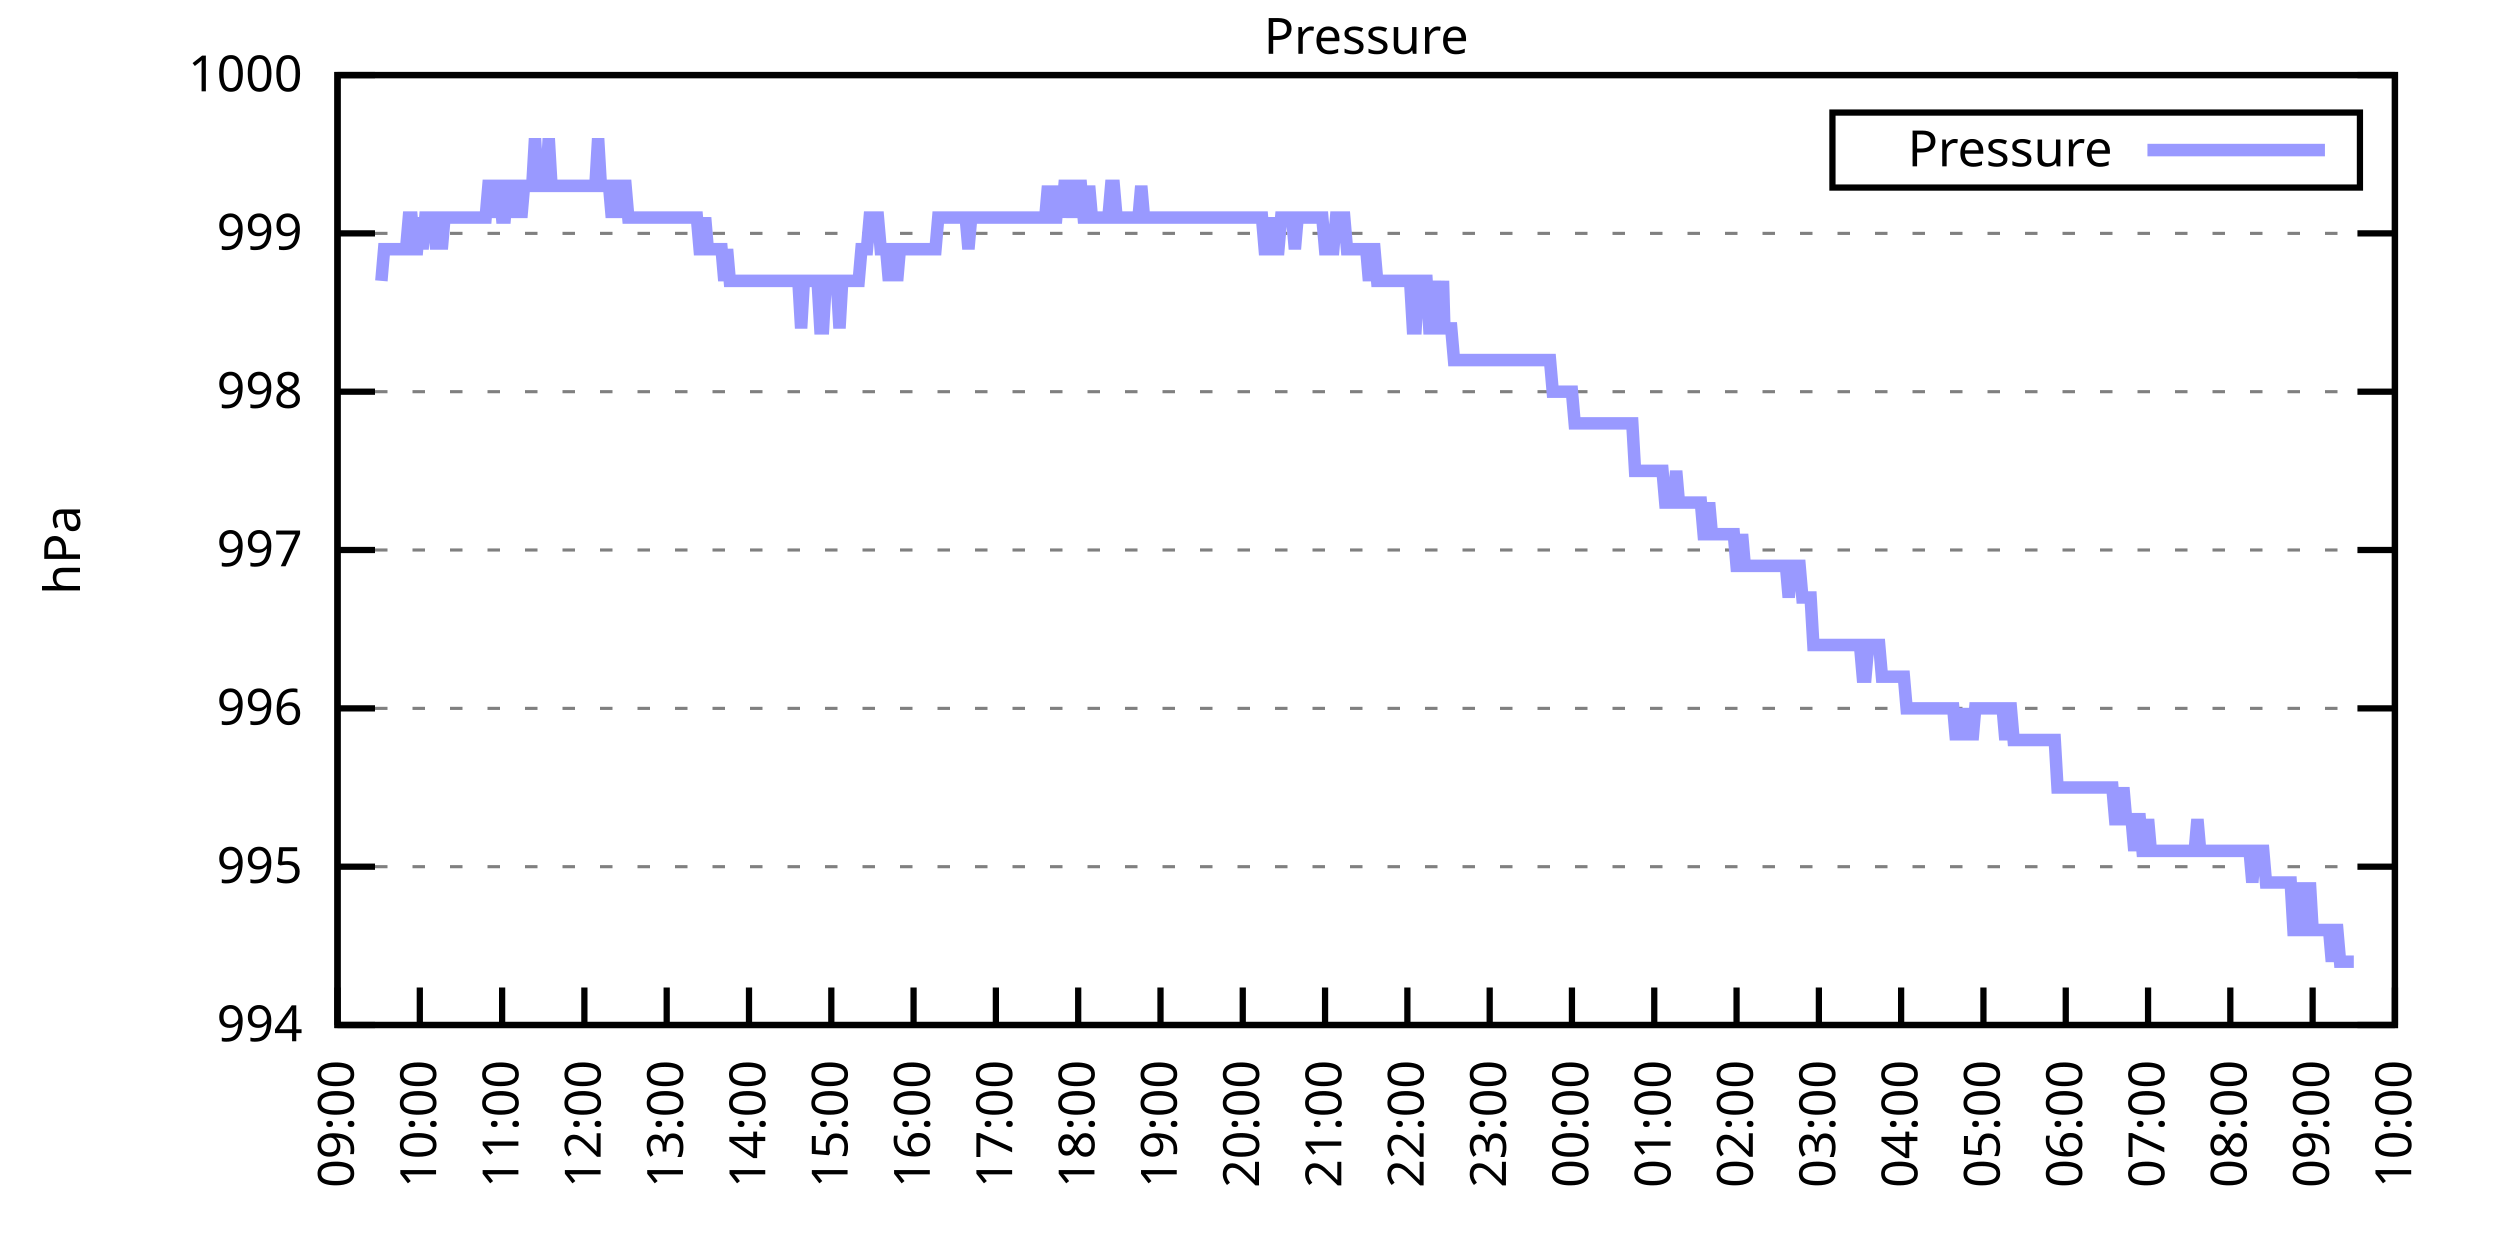
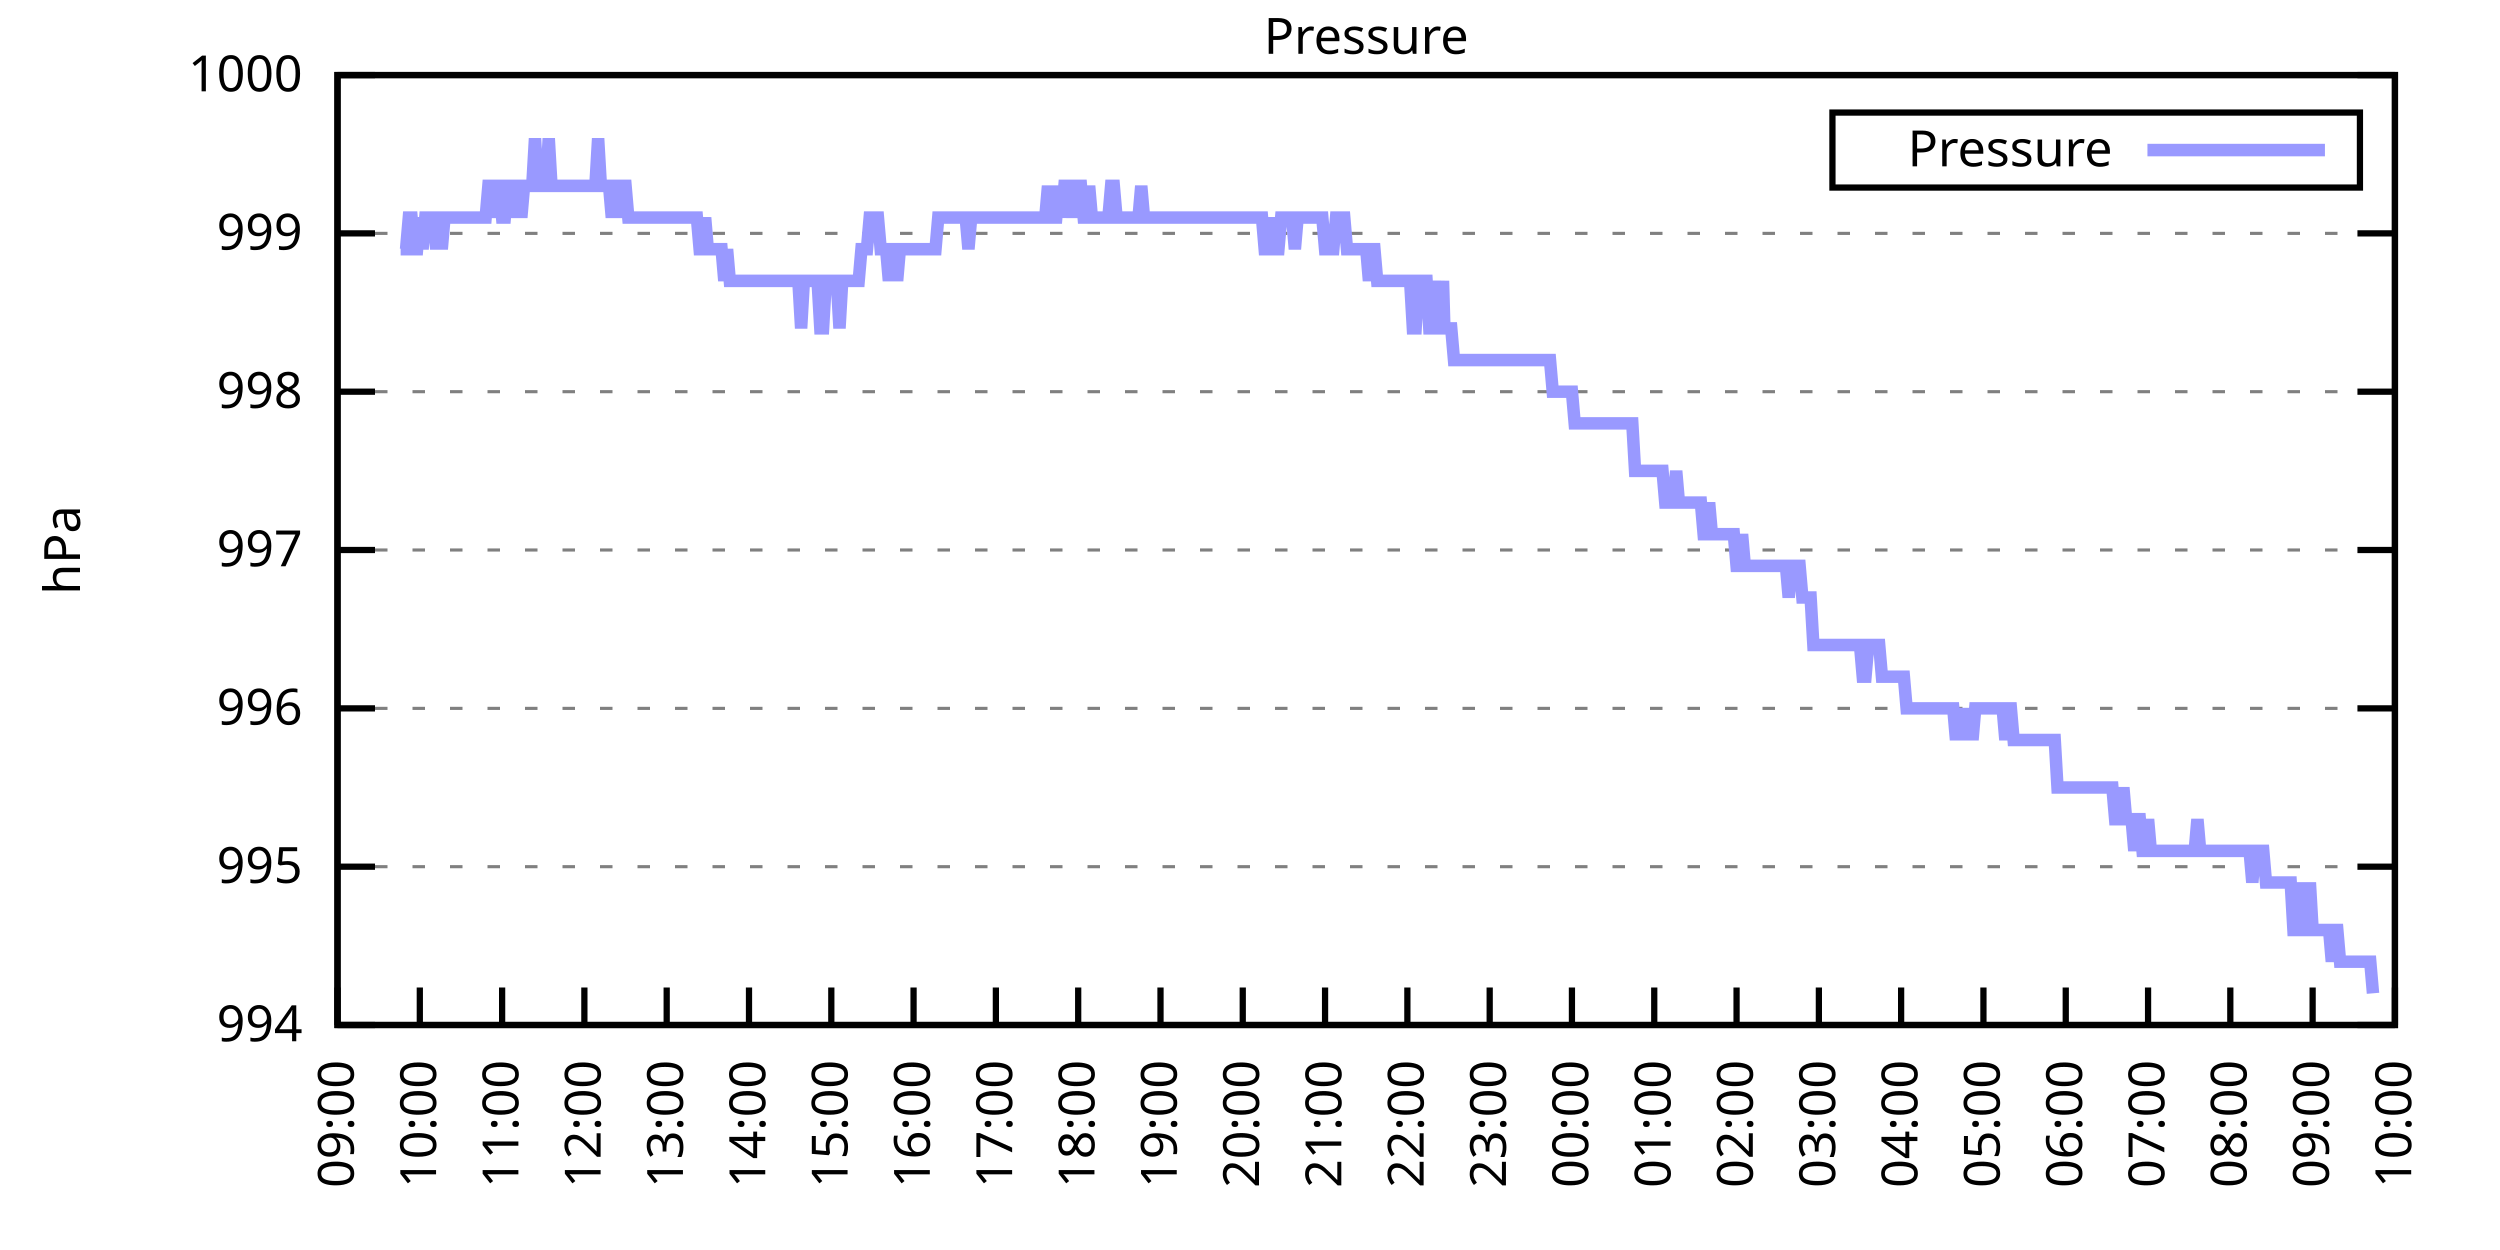
<svg xmlns="http://www.w3.org/2000/svg" xmlns:xlink="http://www.w3.org/1999/xlink" width="400" height="200" viewBox="0 0 400 200">
  <g id="gnuplot_canvas">
    <rect x="0" y="0" width="400" height="200" fill="none" />
    <defs>
      <circle id="gpDot" r="0.5" stroke-width="0.5" stroke="currentColor" />
      <path id="gpPt0" stroke-width="0.333" stroke="currentColor" d="M-1,0 h2 M0,-1 v2" />
      <path id="gpPt1" stroke-width="0.333" stroke="currentColor" d="M-1,-1 L1,1 M1,-1 L-1,1" />
      <path id="gpPt2" stroke-width="0.333" stroke="currentColor" d="M-1,0 L1,0 M0,-1 L0,1 M-1,-1 L1,1 M-1,1 L1,-1" />
      <rect id="gpPt3" stroke-width="0.333" stroke="currentColor" x="-1" y="-1" width="2" height="2" />
      <rect id="gpPt4" stroke-width="0.333" stroke="currentColor" fill="currentColor" x="-1" y="-1" width="2" height="2" />
      <circle id="gpPt5" stroke-width="0.333" stroke="currentColor" cx="0" cy="0" r="1" />
      <use xlink:href="#gpPt5" id="gpPt6" fill="currentColor" stroke="none" />
      <path id="gpPt7" stroke-width="0.333" stroke="currentColor" d="M0,-1.33 L-1.33,0.67 L1.33,0.67 z" />
      <use xlink:href="#gpPt7" id="gpPt8" fill="currentColor" stroke="none" />
      <use xlink:href="#gpPt7" id="gpPt9" stroke="currentColor" transform="rotate(180)" />
      <use xlink:href="#gpPt9" id="gpPt10" fill="currentColor" stroke="none" />
      <use xlink:href="#gpPt3" id="gpPt11" stroke="currentColor" transform="rotate(45)" />
      <use xlink:href="#gpPt11" id="gpPt12" fill="currentColor" stroke="none" />
      <path id="gpPt13" stroke-width="0.333" stroke="currentColor" d="M0,1.330 L1.265,0.411 L0.782,-1.067 L-0.782,-1.076 L-1.265,0.411 z" />
      <use xlink:href="#gpPt13" id="gpPt14" fill="currentColor" stroke="none" />
      <filter id="textbox" filterUnits="objectBoundingBox" x="0" y="0" height="1" width="1">
        <feFlood flood-color="white" flood-opacity="1" result="bgnd" />
        <feComposite in="SourceGraphic" in2="bgnd" operator="atop" />
      </filter>
      <filter id="greybox" filterUnits="objectBoundingBox" x="0" y="0" height="1" width="1">
        <feFlood flood-color="lightgrey" flood-opacity="1" result="grey" />
        <feComposite in="SourceGraphic" in2="grey" operator="atop" />
      </filter>
    </defs>
    <g fill="none" color="white" stroke="currentColor" stroke-width="1.00" stroke-linecap="butt" stroke-linejoin="miter">
</g>
    <g fill="none" color="black" stroke="currentColor" stroke-width="1.00" stroke-linecap="butt" stroke-linejoin="miter">
      <g stroke="none" shape-rendering="crispEdges">
        <polygon fill="rgb(255, 255, 255)" points="54.00,164.00 383.18,164.00 383.18,12.02 54.00,12.02 " />
      </g>
    </g>
    <g fill="none" color="black" stroke="currentColor" stroke-width="1.00" stroke-linecap="butt" stroke-linejoin="miter">
</g>
    <g fill="none" color="black" stroke="black" stroke-width="0.50" stroke-linecap="butt" stroke-linejoin="miter">
</g>
    <g fill="none" color="gray" stroke="currentColor" stroke-width="0.50" stroke-linecap="butt" stroke-linejoin="miter">
      <path stroke="gray" stroke-dasharray="2,4" class="gridline" d="M54.00,164.00 L383.19,164.00  " />
    </g>
    <g fill="none" color="gray" stroke="gray" stroke-width="1.00" stroke-linecap="butt" stroke-linejoin="miter">
</g>
    <g fill="none" color="black" stroke="currentColor" stroke-width="1.00" stroke-linecap="butt" stroke-linejoin="miter">
      <path stroke="black" d="M54.00,164.00 L60.00,164.00 M383.19,164.00 L377.19,164.00  " />
      <g transform="translate(48.40,166.60)" stroke="none" fill="black" font-family="Sans" font-size="8.00" text-anchor="end">
        <text>
          <tspan font-family="Sans"> 994</tspan>
        </text>
      </g>
    </g>
    <g fill="none" color="black" stroke="currentColor" stroke-width="1.00" stroke-linecap="butt" stroke-linejoin="miter">
</g>
    <g fill="none" color="black" stroke="black" stroke-width="0.50" stroke-linecap="butt" stroke-linejoin="miter">
</g>
    <g fill="none" color="gray" stroke="currentColor" stroke-width="0.50" stroke-linecap="butt" stroke-linejoin="miter">
      <path stroke="gray" stroke-dasharray="2,4" class="gridline" d="M54.00,138.67 L383.19,138.67  " />
    </g>
    <g fill="none" color="gray" stroke="gray" stroke-width="1.00" stroke-linecap="butt" stroke-linejoin="miter">
</g>
    <g fill="none" color="black" stroke="currentColor" stroke-width="1.00" stroke-linecap="butt" stroke-linejoin="miter">
      <path stroke="black" d="M54.00,138.67 L60.00,138.67 M383.19,138.67 L377.19,138.67  " />
      <g transform="translate(48.40,141.27)" stroke="none" fill="black" font-family="Sans" font-size="8.00" text-anchor="end">
        <text>
          <tspan font-family="Sans"> 995</tspan>
        </text>
      </g>
    </g>
    <g fill="none" color="black" stroke="currentColor" stroke-width="1.00" stroke-linecap="butt" stroke-linejoin="miter">
</g>
    <g fill="none" color="black" stroke="black" stroke-width="0.50" stroke-linecap="butt" stroke-linejoin="miter">
</g>
    <g fill="none" color="gray" stroke="currentColor" stroke-width="0.50" stroke-linecap="butt" stroke-linejoin="miter">
      <path stroke="gray" stroke-dasharray="2,4" class="gridline" d="M54.00,113.34 L383.19,113.34  " />
    </g>
    <g fill="none" color="gray" stroke="gray" stroke-width="1.00" stroke-linecap="butt" stroke-linejoin="miter">
</g>
    <g fill="none" color="black" stroke="currentColor" stroke-width="1.00" stroke-linecap="butt" stroke-linejoin="miter">
      <path stroke="black" d="M54.00,113.34 L60.00,113.34 M383.19,113.34 L377.19,113.34  " />
      <g transform="translate(48.40,115.94)" stroke="none" fill="black" font-family="Sans" font-size="8.00" text-anchor="end">
        <text>
          <tspan font-family="Sans"> 996</tspan>
        </text>
      </g>
    </g>
    <g fill="none" color="black" stroke="currentColor" stroke-width="1.00" stroke-linecap="butt" stroke-linejoin="miter">
</g>
    <g fill="none" color="black" stroke="black" stroke-width="0.50" stroke-linecap="butt" stroke-linejoin="miter">
</g>
    <g fill="none" color="gray" stroke="currentColor" stroke-width="0.50" stroke-linecap="butt" stroke-linejoin="miter">
      <path stroke="gray" stroke-dasharray="2,4" class="gridline" d="M54.00,88.00 L383.19,88.00  " />
    </g>
    <g fill="none" color="gray" stroke="gray" stroke-width="1.00" stroke-linecap="butt" stroke-linejoin="miter">
</g>
    <g fill="none" color="black" stroke="currentColor" stroke-width="1.00" stroke-linecap="butt" stroke-linejoin="miter">
      <path stroke="black" d="M54.00,88.00 L60.00,88.00 M383.19,88.00 L377.19,88.00  " />
      <g transform="translate(48.40,90.60)" stroke="none" fill="black" font-family="Sans" font-size="8.00" text-anchor="end">
        <text>
          <tspan font-family="Sans"> 997</tspan>
        </text>
      </g>
    </g>
    <g fill="none" color="black" stroke="currentColor" stroke-width="1.00" stroke-linecap="butt" stroke-linejoin="miter">
</g>
    <g fill="none" color="black" stroke="black" stroke-width="0.50" stroke-linecap="butt" stroke-linejoin="miter">
</g>
    <g fill="none" color="gray" stroke="currentColor" stroke-width="0.50" stroke-linecap="butt" stroke-linejoin="miter">
      <path stroke="gray" stroke-dasharray="2,4" class="gridline" d="M54.00,62.67 L383.19,62.67  " />
    </g>
    <g fill="none" color="gray" stroke="gray" stroke-width="1.00" stroke-linecap="butt" stroke-linejoin="miter">
</g>
    <g fill="none" color="black" stroke="currentColor" stroke-width="1.00" stroke-linecap="butt" stroke-linejoin="miter">
      <path stroke="black" d="M54.00,62.67 L60.00,62.67 M383.19,62.67 L377.19,62.67  " />
      <g transform="translate(48.40,65.27)" stroke="none" fill="black" font-family="Sans" font-size="8.00" text-anchor="end">
        <text>
          <tspan font-family="Sans"> 998</tspan>
        </text>
      </g>
    </g>
    <g fill="none" color="black" stroke="currentColor" stroke-width="1.00" stroke-linecap="butt" stroke-linejoin="miter">
</g>
    <g fill="none" color="black" stroke="black" stroke-width="0.50" stroke-linecap="butt" stroke-linejoin="miter">
</g>
    <g fill="none" color="gray" stroke="currentColor" stroke-width="0.50" stroke-linecap="butt" stroke-linejoin="miter">
      <path stroke="gray" stroke-dasharray="2,4" class="gridline" d="M54.00,37.34 L383.19,37.34  " />
    </g>
    <g fill="none" color="gray" stroke="gray" stroke-width="1.00" stroke-linecap="butt" stroke-linejoin="miter">
</g>
    <g fill="none" color="black" stroke="currentColor" stroke-width="1.00" stroke-linecap="butt" stroke-linejoin="miter">
      <path stroke="black" d="M54.00,37.34 L60.00,37.34 M383.19,37.34 L377.19,37.34  " />
      <g transform="translate(48.40,39.94)" stroke="none" fill="black" font-family="Sans" font-size="8.00" text-anchor="end">
        <text>
          <tspan font-family="Sans"> 999</tspan>
        </text>
      </g>
    </g>
    <g fill="none" color="black" stroke="currentColor" stroke-width="1.00" stroke-linecap="butt" stroke-linejoin="miter">
</g>
    <g fill="none" color="black" stroke="black" stroke-width="0.50" stroke-linecap="butt" stroke-linejoin="miter">
</g>
    <g fill="none" color="gray" stroke="currentColor" stroke-width="0.50" stroke-linecap="butt" stroke-linejoin="miter">
      <path stroke="gray" stroke-dasharray="2,4" class="gridline" d="M54.00,12.01 L383.19,12.01  " />
    </g>
    <g fill="none" color="gray" stroke="gray" stroke-width="1.00" stroke-linecap="butt" stroke-linejoin="miter">
</g>
    <g fill="none" color="black" stroke="currentColor" stroke-width="1.00" stroke-linecap="butt" stroke-linejoin="miter">
      <path stroke="black" d="M54.00,12.01 L60.00,12.01 M383.19,12.01 L377.19,12.01  " />
      <g transform="translate(48.40,14.61)" stroke="none" fill="black" font-family="Sans" font-size="8.00" text-anchor="end">
        <text>
          <tspan font-family="Sans"> 1000</tspan>
        </text>
      </g>
    </g>
    <g fill="none" color="black" stroke="currentColor" stroke-width="1.00" stroke-linecap="butt" stroke-linejoin="miter">
      <path stroke="black" d="M54.00,164.00 L54.00,158.00  " />
      <g transform="translate(56.60,169.60) rotate(270.00)" stroke="none" fill="black" font-family="Sans" font-size="8.00" text-anchor="end">
        <text>
          <tspan font-family="Sans">09:00</tspan>
        </text>
      </g>
    </g>
    <g fill="none" color="black" stroke="currentColor" stroke-width="1.00" stroke-linecap="butt" stroke-linejoin="miter">
      <path stroke="black" d="M67.17,164.00 L67.17,158.00  " />
      <g transform="translate(69.77,169.60) rotate(270.00)" stroke="none" fill="black" font-family="Sans" font-size="8.00" text-anchor="end">
        <text>
          <tspan font-family="Sans">10:00</tspan>
        </text>
      </g>
    </g>
    <g fill="none" color="black" stroke="currentColor" stroke-width="1.00" stroke-linecap="butt" stroke-linejoin="miter">
      <path stroke="black" d="M80.34,164.00 L80.34,158.00  " />
      <g transform="translate(82.94,169.60) rotate(270.00)" stroke="none" fill="black" font-family="Sans" font-size="8.00" text-anchor="end">
        <text>
          <tspan font-family="Sans">11:00</tspan>
        </text>
      </g>
    </g>
    <g fill="none" color="black" stroke="currentColor" stroke-width="1.00" stroke-linecap="butt" stroke-linejoin="miter">
      <path stroke="black" d="M93.50,164.00 L93.50,158.00  " />
      <g transform="translate(96.10,169.60) rotate(270.00)" stroke="none" fill="black" font-family="Sans" font-size="8.00" text-anchor="end">
        <text>
          <tspan font-family="Sans">12:00</tspan>
        </text>
      </g>
    </g>
    <g fill="none" color="black" stroke="currentColor" stroke-width="1.00" stroke-linecap="butt" stroke-linejoin="miter">
      <path stroke="black" d="M106.67,164.00 L106.67,158.00  " />
      <g transform="translate(109.27,169.60) rotate(270.00)" stroke="none" fill="black" font-family="Sans" font-size="8.00" text-anchor="end">
        <text>
          <tspan font-family="Sans">13:00</tspan>
        </text>
      </g>
    </g>
    <g fill="none" color="black" stroke="currentColor" stroke-width="1.00" stroke-linecap="butt" stroke-linejoin="miter">
      <path stroke="black" d="M119.84,164.00 L119.84,158.00  " />
      <g transform="translate(122.44,169.60) rotate(270.00)" stroke="none" fill="black" font-family="Sans" font-size="8.00" text-anchor="end">
        <text>
          <tspan font-family="Sans">14:00</tspan>
        </text>
      </g>
    </g>
    <g fill="none" color="black" stroke="currentColor" stroke-width="1.00" stroke-linecap="butt" stroke-linejoin="miter">
      <path stroke="black" d="M133.01,164.00 L133.01,158.00  " />
      <g transform="translate(135.61,169.60) rotate(270.00)" stroke="none" fill="black" font-family="Sans" font-size="8.00" text-anchor="end">
        <text>
          <tspan font-family="Sans">15:00</tspan>
        </text>
      </g>
    </g>
    <g fill="none" color="black" stroke="currentColor" stroke-width="1.00" stroke-linecap="butt" stroke-linejoin="miter">
      <path stroke="black" d="M146.17,164.00 L146.17,158.00  " />
      <g transform="translate(148.77,169.60) rotate(270.00)" stroke="none" fill="black" font-family="Sans" font-size="8.00" text-anchor="end">
        <text>
          <tspan font-family="Sans">16:00</tspan>
        </text>
      </g>
    </g>
    <g fill="none" color="black" stroke="currentColor" stroke-width="1.00" stroke-linecap="butt" stroke-linejoin="miter">
      <path stroke="black" d="M159.34,164.00 L159.34,158.00  " />
      <g transform="translate(161.94,169.60) rotate(270.00)" stroke="none" fill="black" font-family="Sans" font-size="8.00" text-anchor="end">
        <text>
          <tspan font-family="Sans">17:00</tspan>
        </text>
      </g>
    </g>
    <g fill="none" color="black" stroke="currentColor" stroke-width="1.00" stroke-linecap="butt" stroke-linejoin="miter">
      <path stroke="black" d="M172.51,164.00 L172.51,158.00  " />
      <g transform="translate(175.11,169.60) rotate(270.00)" stroke="none" fill="black" font-family="Sans" font-size="8.00" text-anchor="end">
        <text>
          <tspan font-family="Sans">18:00</tspan>
        </text>
      </g>
    </g>
    <g fill="none" color="black" stroke="currentColor" stroke-width="1.00" stroke-linecap="butt" stroke-linejoin="miter">
      <path stroke="black" d="M185.68,164.00 L185.68,158.00  " />
      <g transform="translate(188.28,169.60) rotate(270.00)" stroke="none" fill="black" font-family="Sans" font-size="8.00" text-anchor="end">
        <text>
          <tspan font-family="Sans">19:00</tspan>
        </text>
      </g>
    </g>
    <g fill="none" color="black" stroke="currentColor" stroke-width="1.00" stroke-linecap="butt" stroke-linejoin="miter">
      <path stroke="black" d="M198.84,164.00 L198.84,158.00  " />
      <g transform="translate(201.44,169.60) rotate(270.00)" stroke="none" fill="black" font-family="Sans" font-size="8.00" text-anchor="end">
        <text>
          <tspan font-family="Sans">20:00</tspan>
        </text>
      </g>
    </g>
    <g fill="none" color="black" stroke="currentColor" stroke-width="1.00" stroke-linecap="butt" stroke-linejoin="miter">
      <path stroke="black" d="M212.01,164.00 L212.01,158.00  " />
      <g transform="translate(214.61,169.60) rotate(270.00)" stroke="none" fill="black" font-family="Sans" font-size="8.00" text-anchor="end">
        <text>
          <tspan font-family="Sans">21:00</tspan>
        </text>
      </g>
    </g>
    <g fill="none" color="black" stroke="currentColor" stroke-width="1.00" stroke-linecap="butt" stroke-linejoin="miter">
      <path stroke="black" d="M225.18,164.00 L225.18,158.00  " />
      <g transform="translate(227.78,169.60) rotate(270.00)" stroke="none" fill="black" font-family="Sans" font-size="8.00" text-anchor="end">
        <text>
          <tspan font-family="Sans">22:00</tspan>
        </text>
      </g>
    </g>
    <g fill="none" color="black" stroke="currentColor" stroke-width="1.00" stroke-linecap="butt" stroke-linejoin="miter">
      <path stroke="black" d="M238.35,164.00 L238.35,158.00  " />
      <g transform="translate(240.95,169.60) rotate(270.00)" stroke="none" fill="black" font-family="Sans" font-size="8.00" text-anchor="end">
        <text>
          <tspan font-family="Sans">23:00</tspan>
        </text>
      </g>
    </g>
    <g fill="none" color="black" stroke="currentColor" stroke-width="1.00" stroke-linecap="butt" stroke-linejoin="miter">
      <path stroke="black" d="M251.51,164.00 L251.51,158.00  " />
      <g transform="translate(254.11,169.60) rotate(270.00)" stroke="none" fill="black" font-family="Sans" font-size="8.00" text-anchor="end">
        <text>
          <tspan font-family="Sans">00:00</tspan>
        </text>
      </g>
    </g>
    <g fill="none" color="black" stroke="currentColor" stroke-width="1.00" stroke-linecap="butt" stroke-linejoin="miter">
      <path stroke="black" d="M264.68,164.00 L264.68,158.00  " />
      <g transform="translate(267.28,169.60) rotate(270.00)" stroke="none" fill="black" font-family="Sans" font-size="8.00" text-anchor="end">
        <text>
          <tspan font-family="Sans">01:00</tspan>
        </text>
      </g>
    </g>
    <g fill="none" color="black" stroke="currentColor" stroke-width="1.00" stroke-linecap="butt" stroke-linejoin="miter">
      <path stroke="black" d="M277.85,164.00 L277.85,158.00  " />
      <g transform="translate(280.45,169.60) rotate(270.00)" stroke="none" fill="black" font-family="Sans" font-size="8.00" text-anchor="end">
        <text>
          <tspan font-family="Sans">02:00</tspan>
        </text>
      </g>
    </g>
    <g fill="none" color="black" stroke="currentColor" stroke-width="1.00" stroke-linecap="butt" stroke-linejoin="miter">
      <path stroke="black" d="M291.02,164.00 L291.02,158.00  " />
      <g transform="translate(293.62,169.60) rotate(270.00)" stroke="none" fill="black" font-family="Sans" font-size="8.00" text-anchor="end">
        <text>
          <tspan font-family="Sans">03:00</tspan>
        </text>
      </g>
    </g>
    <g fill="none" color="black" stroke="currentColor" stroke-width="1.00" stroke-linecap="butt" stroke-linejoin="miter">
      <path stroke="black" d="M304.18,164.00 L304.18,158.00  " />
      <g transform="translate(306.78,169.60) rotate(270.00)" stroke="none" fill="black" font-family="Sans" font-size="8.00" text-anchor="end">
        <text>
          <tspan font-family="Sans">04:00</tspan>
        </text>
      </g>
    </g>
    <g fill="none" color="black" stroke="currentColor" stroke-width="1.00" stroke-linecap="butt" stroke-linejoin="miter">
      <path stroke="black" d="M317.35,164.00 L317.35,158.00  " />
      <g transform="translate(319.95,169.60) rotate(270.00)" stroke="none" fill="black" font-family="Sans" font-size="8.00" text-anchor="end">
        <text>
          <tspan font-family="Sans">05:00</tspan>
        </text>
      </g>
    </g>
    <g fill="none" color="black" stroke="currentColor" stroke-width="1.00" stroke-linecap="butt" stroke-linejoin="miter">
      <path stroke="black" d="M330.52,164.00 L330.52,158.00  " />
      <g transform="translate(333.12,169.60) rotate(270.00)" stroke="none" fill="black" font-family="Sans" font-size="8.00" text-anchor="end">
        <text>
          <tspan font-family="Sans">06:00</tspan>
        </text>
      </g>
    </g>
    <g fill="none" color="black" stroke="currentColor" stroke-width="1.00" stroke-linecap="butt" stroke-linejoin="miter">
      <path stroke="black" d="M343.69,164.00 L343.69,158.00  " />
      <g transform="translate(346.29,169.60) rotate(270.00)" stroke="none" fill="black" font-family="Sans" font-size="8.00" text-anchor="end">
        <text>
          <tspan font-family="Sans">07:00</tspan>
        </text>
      </g>
    </g>
    <g fill="none" color="black" stroke="currentColor" stroke-width="1.00" stroke-linecap="butt" stroke-linejoin="miter">
      <path stroke="black" d="M356.85,164.00 L356.85,158.00  " />
      <g transform="translate(359.45,169.60) rotate(270.00)" stroke="none" fill="black" font-family="Sans" font-size="8.00" text-anchor="end">
        <text>
          <tspan font-family="Sans">08:00</tspan>
        </text>
      </g>
    </g>
    <g fill="none" color="black" stroke="currentColor" stroke-width="1.00" stroke-linecap="butt" stroke-linejoin="miter">
      <path stroke="black" d="M370.02,164.00 L370.02,158.00  " />
      <g transform="translate(372.62,169.60) rotate(270.00)" stroke="none" fill="black" font-family="Sans" font-size="8.00" text-anchor="end">
        <text>
          <tspan font-family="Sans">09:00</tspan>
        </text>
      </g>
    </g>
    <g fill="none" color="black" stroke="currentColor" stroke-width="1.00" stroke-linecap="butt" stroke-linejoin="miter">
      <path stroke="black" d="M383.19,164.00 L383.19,158.00  " />
      <g transform="translate(385.79,169.60) rotate(270.00)" stroke="none" fill="black" font-family="Sans" font-size="8.00" text-anchor="end">
        <text>
          <tspan font-family="Sans">10:00</tspan>
        </text>
      </g>
    </g>
    <g fill="none" color="black" stroke="currentColor" stroke-width="1.00" stroke-linecap="butt" stroke-linejoin="miter">
</g>
    <g fill="none" color="black" stroke="currentColor" stroke-width="1.00" stroke-linecap="butt" stroke-linejoin="miter">
      <path stroke="black" d="M54.00,12.01 L54.00,164.00 L383.19,164.00 L383.19,12.01 L54.00,12.01 Z  " />
    </g>
    <g fill="none" color="black" stroke="currentColor" stroke-width="1.00" stroke-linecap="butt" stroke-linejoin="miter">
</g>
    <g fill="none" color="black" stroke="currentColor" stroke-width="1.00" stroke-linecap="butt" stroke-linejoin="miter">
      <path stroke="black" d="M293.19,30.01 L293.19,18.01 L377.59,18.01 L377.59,30.01 L293.19,30.01 Z  " />
    </g>
    <g id="Pressure_plot_1">
      <g fill="none" color="white" stroke="black" stroke-width="2.00" stroke-linecap="butt" stroke-linejoin="miter">
</g>
      <g fill="none" color="black" stroke="currentColor" stroke-width="2.00" stroke-linecap="butt" stroke-linejoin="miter">
        <g transform="translate(337.99,26.61)" stroke="none" fill="black" font-family="Sans" font-size="8.00" text-anchor="end">
          <text>
            <tspan font-family="Sans">Pressure</tspan>
          </text>
        </g>
      </g>
      <g fill="none" color="black" stroke="currentColor" stroke-width="2.00" stroke-linecap="butt" stroke-linejoin="miter">
-         <path stroke="rgb(153, 153, 255)" d="M343.59,24.01 L371.99,24.01 M61.02,44.94 L61.46,39.87 L61.90,39.87 L62.34,39.87 L62.78,39.87 L63.22,39.87   L63.66,39.87 L64.10,39.87 L64.53,39.87 L64.97,39.87 L65.41,34.81 L65.85,34.81 L66.29,39.87 L66.73,39.87   L67.17,34.81 L67.61,39.87 L68.05,34.81 L68.48,34.81 L68.92,34.81 L69.36,34.81 L69.80,39.87 L70.24,34.81   L70.68,39.87 L71.12,34.81 L71.56,34.81 L72.00,34.81 L72.43,34.81 L72.87,34.81 L73.31,34.81 L73.75,34.81   L74.19,34.81 L74.63,34.81 L75.07,34.81 L75.51,34.81 L75.95,34.81 L76.38,34.81 L76.82,34.81 L77.26,34.81   L77.70,34.81 L78.14,29.74 L78.58,29.74 L79.02,34.81 L79.46,29.74 L79.90,29.74 L80.34,34.81 L80.77,34.81   L81.21,29.74 L81.65,29.74 L82.09,29.74 L82.53,34.81 L82.97,29.74 L83.41,34.81 L83.85,29.74 L84.29,29.74   L84.72,29.74 L85.16,29.74 L85.60,22.14 L86.04,29.74 L86.48,29.74 L86.92,29.74 L87.36,29.74 L87.80,22.14   L88.24,29.74 L88.67,29.74 L89.11,29.74 L89.55,29.74 L89.99,29.74 L90.43,29.74 L90.87,29.74 L91.31,29.74   L91.75,29.74 L92.19,29.74 L92.62,29.74 L93.06,29.74 L93.50,29.74 L93.94,29.74 L94.38,29.74 L94.82,29.74   L95.26,29.74 L95.70,22.14 L96.14,29.74 L96.58,29.74 L97.01,29.74 L97.45,29.74 L97.89,34.81 L98.33,29.74   L98.77,29.74 L99.21,34.81 L99.65,29.74 L100.09,29.74 L100.53,34.81 L100.96,34.81 L101.40,34.81 L101.84,34.81   L102.28,34.81 L102.72,34.81 L103.16,34.81 L103.60,34.81 L104.04,34.81 L104.48,34.81 L104.91,34.81 L105.35,34.81   L105.79,34.81 L106.23,34.81 L106.67,34.81 L107.11,34.81 L107.55,34.81 L107.99,34.81 L108.43,34.81 L108.87,34.81   L109.30,34.81 L109.74,34.81 L110.18,34.81 L110.62,34.81 L111.06,34.81 L111.50,34.81 L111.94,39.87 L112.38,39.87   L112.82,34.81 L113.25,39.87 L113.69,39.87 L114.13,39.87 L114.57,39.87 L115.01,39.87 L115.45,39.87 L115.89,44.94   L116.33,39.87 L116.77,44.94 L117.20,44.94 L117.64,44.94 L118.08,44.94 L118.52,44.94 L118.96,44.94 L119.40,44.94   L119.84,44.94 L120.28,44.94 L120.72,44.94 L121.15,44.94 L121.59,44.94 L122.03,44.94 L122.47,44.94 L122.91,44.94   L123.35,44.94 L123.79,44.94 L124.23,44.94 L124.67,44.94 L125.11,44.94 L125.54,44.94 L125.98,44.94 L126.42,44.94   L126.86,44.94 L127.30,44.94 L127.74,44.94 L128.18,52.54 L128.62,44.94 L129.06,44.94 L129.49,44.94 L129.93,44.94   L130.37,44.94 L130.81,44.94 L131.25,52.54 L131.69,52.54 L132.13,44.94 L132.57,44.94 L133.01,44.94 L133.44,44.94   L133.88,44.94 L134.32,52.54 L134.76,44.94 L135.20,44.94 L135.64,44.94 L136.08,44.94 L136.52,44.94 L136.96,44.94   L137.39,44.94 L137.83,39.87 L138.27,39.87 L138.71,39.87 L139.15,34.81 L139.59,34.81 L140.03,34.81 L140.47,34.81   L140.91,39.87 L141.35,39.87 L141.78,39.87 L142.22,44.94 L142.66,39.87 L143.10,39.87 L143.54,44.94 L143.98,39.87   L144.42,39.87 L144.86,39.87 L145.30,39.87 L145.73,39.87 L146.17,39.87 L146.61,39.87 L147.05,39.87 L147.49,39.87   L147.93,39.87 L148.37,39.87 L148.81,39.87 L149.25,39.87 L149.68,39.87 L150.12,34.81 L150.56,34.81 L151.00,34.81   L151.44,34.81 L151.88,34.81 L152.32,34.81 L152.76,34.81 L153.20,34.81 L153.63,34.81 L154.07,34.81 L154.51,34.81   L154.95,39.87 L155.39,34.81 L155.83,34.81 L156.27,34.81 L156.71,34.81 L157.15,34.81 L157.59,34.81 L158.02,34.81   L158.46,34.81 L158.90,34.81 L159.34,34.81 L159.78,34.81 L160.22,34.81 L160.66,34.81 L161.10,34.81 L161.54,34.81   L161.97,34.81 L162.41,34.81 L162.85,34.81 L163.29,34.81 L163.73,34.81 L164.17,34.81 L164.61,34.81 L165.05,34.81   L165.49,34.81 L165.92,34.81 L166.36,34.81 L166.80,34.81 L167.24,34.81 L167.68,29.74 L168.12,34.81 L168.56,34.81   L169.00,34.81 L169.44,29.74 L169.87,34.81 L170.31,29.74 L170.75,29.74 L171.19,29.74 L171.63,34.81 L172.07,29.74   L172.51,29.74 L172.95,29.74 L173.39,34.81 L173.83,34.81 L174.26,29.74 L174.70,34.81 L175.14,34.81 L175.58,34.81   L176.02,34.81 L176.46,34.81 L176.90,34.81 L177.34,34.81 L177.78,29.74 L178.21,29.74 L178.65,34.81 L179.09,34.81   L179.53,34.81 L179.97,34.81 L180.41,34.81 L180.85,34.81 L181.29,34.81 L181.73,34.81 L182.16,34.81 L182.60,29.74   L183.04,34.81 L183.48,34.81 L183.92,34.81 L184.36,34.81 L184.80,34.81 L185.24,34.81 L185.68,34.81 L186.11,34.81   L186.55,34.81 L186.99,34.81 L187.43,34.81 L187.87,34.81 L188.31,34.81 L188.75,34.81 L189.19,34.81 L189.63,34.81   L190.07,34.81 L190.50,34.81 L190.94,34.81 L191.38,34.81 L191.82,34.81 L192.26,34.81 L192.70,34.81 L193.14,34.81   L193.58,34.81 L194.02,34.81 L194.45,34.81 L194.89,34.81 L195.33,34.81 L195.77,34.81 L196.21,34.81 L196.65,34.81   L197.09,34.81 L197.53,34.81 L197.97,34.81 L198.40,34.81 L198.84,34.81 L199.28,34.81 L199.72,34.81 L200.16,34.81   L200.60,34.81 L201.04,34.81 L201.48,34.81 L201.92,34.81 L202.35,39.87 L202.79,39.87 L203.23,34.81 L203.67,39.87   L204.11,39.87 L204.55,39.87 L204.99,34.81 L205.43,34.81 L205.87,34.81 L206.31,34.81 L206.74,34.81 L207.18,39.87   L207.62,34.81 L208.06,34.81 L208.50,34.81 L208.94,34.81 L209.38,34.81 L209.82,34.81 L210.26,34.81 L210.69,34.81   L211.13,34.81 L211.57,34.81 L212.01,39.87 L212.45,39.87 L212.89,39.87 L213.33,39.87 L213.77,34.81 L214.21,34.81   L214.64,34.81 L215.08,34.81 L215.52,39.87 L215.96,39.87 L216.40,39.87 L216.84,39.87 L217.28,39.87 L217.72,39.87   L218.16,39.87 L218.60,39.87 L219.03,44.94 L219.47,39.87 L219.91,39.87 L220.35,44.94 L220.79,44.94 L221.23,44.94   L221.67,44.94 L222.11,44.94 L222.55,44.94 L222.98,44.94 L223.42,44.94 L223.86,44.94 L224.30,44.94 L224.74,44.94   L225.18,44.94 L225.62,44.94 L226.06,52.54 L226.50,52.54 L226.93,44.94 L227.37,44.94 L227.81,44.94 L228.25,44.94   L228.69,52.54 L229.13,52.54 L229.57,44.94 L230.01,52.54 L230.45,52.54 L230.88,44.94 L231.10,52.54 L231.76,52.54   L232.20,52.54 L232.64,57.61 L233.08,57.61 L233.52,57.61 L233.96,57.61 L234.40,57.61 L234.84,57.61 L235.27,57.61   L235.71,57.61 L236.15,57.61 L236.59,57.61 L237.03,57.61 L237.47,57.61 L237.91,57.61 L238.35,57.61 L238.79,57.61   L239.22,57.61 L239.66,57.61 L240.10,57.61 L240.54,57.61 L240.98,57.61 L241.42,57.61 L241.86,57.61 L242.30,57.61   L242.74,57.61 L243.17,57.61 L243.61,57.61 L244.05,57.61 L244.49,57.61 L244.93,57.61 L245.37,57.61 L245.81,57.61   L246.25,57.61 L246.69,57.61 L247.12,57.61 L247.56,57.61 L248.00,57.61 L248.44,62.67 L248.88,62.67 L249.32,62.67   L249.76,62.67 L250.20,62.67 L250.64,62.67 L251.08,62.67 L251.51,62.67 L251.95,67.74 L252.39,67.74 L252.83,67.74   L253.27,67.74 L253.71,67.74 L254.15,67.74 L254.59,67.74 L255.03,67.74 L255.46,67.74 L255.90,67.74 L256.34,67.74   L256.78,67.74 L257.22,67.74 L257.66,67.74 L258.10,67.74 L258.54,67.74 L258.98,67.74 L259.41,67.74 L259.85,67.74   L260.29,67.74 L260.73,67.74 L261.17,67.74 L261.61,75.34 L262.05,75.34 L262.49,75.34 L262.93,75.34 L263.36,75.34   L263.80,75.34 L264.24,75.34 L264.68,75.34 L265.12,75.34 L265.56,75.34 L266.00,75.34 L266.44,80.41 L266.88,80.41   L267.32,80.41 L267.75,80.41 L268.19,75.34 L268.63,80.41 L269.07,80.41 L269.51,80.41 L269.95,80.41 L270.39,80.41   L270.83,80.41 L271.27,80.41 L271.70,80.41 L272.14,80.41 L272.58,85.47 L273.02,85.47 L273.46,80.41 L273.90,85.47   L274.34,85.47 L274.78,85.47 L275.22,85.47 L275.65,85.47 L276.09,85.47 L276.53,85.47 L276.97,85.47 L277.41,85.47   L277.85,90.54 L278.29,90.54 L278.73,85.47 L279.17,90.54 L279.60,90.54 L280.04,90.54 L280.48,90.54 L280.92,90.54   L281.36,90.54 L281.80,90.54 L282.24,90.54 L282.68,90.54 L283.12,90.54 L283.56,90.54 L283.99,90.54 L284.43,90.54   L284.87,90.54 L285.31,90.54 L285.75,90.54 L286.19,95.60 L286.63,90.54 L287.07,90.54 L287.51,90.54 L287.94,90.54   L288.38,95.60 L288.82,95.60 L289.26,95.60 L289.70,95.60 L290.14,103.20 L290.58,103.20 L291.02,103.20 L291.46,103.20   L291.89,103.20 L292.33,103.20 L292.77,103.20 L293.21,103.20 L293.65,103.20 L294.09,103.20 L294.53,103.20 L294.97,103.20   L295.41,103.20 L295.84,103.20 L296.28,103.20 L296.72,103.20 L297.16,103.20 L297.60,103.20 L298.04,108.27 L298.48,108.27   L298.92,103.20 L299.36,103.20 L299.80,103.20 L300.23,103.20 L300.67,103.20 L301.11,108.27 L301.55,108.27 L301.99,108.27   L302.43,108.27 L302.87,108.27 L303.31,108.27 L303.75,108.27 L304.18,108.27 L304.62,108.27 L305.06,113.34 L305.50,113.34   L305.94,113.34 L306.38,113.34 L306.82,113.34 L307.26,113.34 L307.70,113.34 L308.13,113.34 L308.57,113.34 L309.01,113.34   L309.45,113.34 L309.89,113.34 L310.33,113.34 L310.77,113.34 L311.21,113.34 L311.65,113.34 L312.08,113.34 L312.52,113.34   L312.96,118.40 L313.40,113.34 L313.84,118.40 L314.28,113.34 L314.72,118.40 L315.16,113.34 L315.60,118.40 L316.04,113.34   L316.47,113.34 L316.91,113.34 L317.35,113.34 L317.79,113.34 L318.23,113.34 L318.67,113.34 L319.11,113.34 L319.55,113.34   L319.99,113.34 L320.42,113.34 L320.86,118.40 L321.30,113.34 L321.74,113.34 L322.18,118.40 L322.62,118.40 L323.06,118.40   L323.50,118.40 L323.94,118.40 L324.37,118.40 L324.81,118.40 L325.25,118.40 L325.69,118.40 L326.13,118.40 L326.57,118.40   L327.01,118.40 L327.45,118.40 L327.89,118.40 L328.33,118.40 L328.76,118.40 L329.20,126.00 L329.64,126.00 L330.08,126.00   L330.52,126.00 L330.96,126.00 L331.40,126.00 L331.84,126.00 L332.28,126.00 L332.71,126.00 L333.15,126.00 L333.59,126.00   L334.03,126.00 L334.47,126.00 L334.91,126.00 L335.35,126.00 L335.79,126.00 L336.23,126.00 L336.66,126.00 L337.10,126.00   L337.54,126.00 L337.98,126.00 L338.42,131.07 L338.86,131.07 L339.30,131.07 L339.74,126.00 L340.18,131.07 L340.61,131.07   L341.05,131.07 L341.49,136.14 L341.93,131.07 L342.37,131.07 L342.81,136.14 L343.25,136.14 L343.69,131.07 L344.13,136.14   L344.57,136.14 L345.00,136.14 L345.44,136.14 L345.88,136.14 L346.32,136.14 L346.76,136.14 L347.20,136.14 L347.64,136.14   L348.08,136.14 L348.52,136.14 L348.95,136.14 L349.39,136.14 L349.83,136.14 L350.27,136.14 L350.71,136.14 L351.15,136.14   L351.59,131.07 L352.03,136.14 L352.47,136.14 L352.90,136.14 L353.34,136.14 L353.78,136.14 L354.22,136.14 L354.66,136.14   L355.10,136.14 L355.54,136.14 L355.98,136.14 L356.42,136.14 L356.85,136.14 L357.29,136.14 L357.73,136.14 L358.17,136.14   L358.61,136.14 L359.05,136.14 L359.49,136.14 L359.93,136.14 L360.37,141.20 L360.81,136.14 L361.24,136.14 L361.68,136.14   L362.12,136.14 L362.56,141.20 L363.00,141.20 L363.44,141.20 L363.88,141.20 L364.32,141.20 L364.76,141.20 L365.19,141.20   L365.63,141.20 L366.07,141.20 L366.51,141.20 L366.95,148.80 L367.39,148.80 L367.83,148.80 L368.27,141.20 L368.71,148.80   L369.14,148.80 L369.58,141.20 L370.02,148.80 L370.46,148.80 L370.90,148.80 L371.34,148.80 L371.78,148.80 L372.22,148.80   L372.66,148.80 L373.09,153.87 L373.53,148.80 L373.97,148.80 L374.41,153.87 L374.85,153.87 L375.29,153.87 L375.73,153.87   L376.17,153.87 L376.61,153.87  " />
+         <path stroke="rgb(153, 153, 255)" d="M343.59,24.01 L371.99,24.01 M64.10,39.87 L64.53,39.87 L64.97,39.87 L65.41,34.81 L65.85,34.81 L66.29,39.87   L66.73,39.87 L67.17,34.81 L67.61,39.87 L68.05,34.81 L68.48,34.81 L68.92,34.81 L69.36,34.81 L69.80,39.87   L70.24,34.81 L70.68,39.87 L71.12,34.81 L71.56,34.81 L72.00,34.81 L72.43,34.81 L72.87,34.81 L73.31,34.81   L73.75,34.81 L74.19,34.81 L74.63,34.81 L75.07,34.81 L75.51,34.81 L75.95,34.81 L76.38,34.81 L76.82,34.81   L77.26,34.81 L77.70,34.81 L78.14,29.74 L78.58,29.74 L79.02,34.81 L79.46,29.74 L79.90,29.74 L80.34,34.81   L80.77,34.81 L81.21,29.74 L81.65,29.74 L82.09,29.74 L82.53,34.81 L82.97,29.74 L83.41,34.81 L83.85,29.74   L84.29,29.74 L84.72,29.74 L85.16,29.74 L85.60,22.14 L86.04,29.74 L86.48,29.74 L86.92,29.74 L87.36,29.74   L87.80,22.14 L88.24,29.74 L88.67,29.74 L89.11,29.74 L89.55,29.74 L89.99,29.74 L90.43,29.74 L90.87,29.74   L91.31,29.74 L91.75,29.74 L92.19,29.74 L92.62,29.74 L93.06,29.74 L93.50,29.74 L93.94,29.74 L94.38,29.74   L94.82,29.74 L95.26,29.74 L95.70,22.14 L96.14,29.74 L96.58,29.74 L97.01,29.74 L97.45,29.74 L97.89,34.81   L98.33,29.74 L98.77,29.74 L99.21,34.81 L99.65,29.74 L100.09,29.74 L100.53,34.81 L100.96,34.81 L101.40,34.81   L101.84,34.81 L102.28,34.81 L102.72,34.81 L103.16,34.81 L103.60,34.81 L104.04,34.81 L104.48,34.81 L104.91,34.81   L105.35,34.81 L105.79,34.81 L106.23,34.81 L106.67,34.81 L107.11,34.81 L107.55,34.81 L107.99,34.81 L108.43,34.81   L108.87,34.81 L109.30,34.81 L109.74,34.81 L110.18,34.81 L110.62,34.81 L111.06,34.81 L111.50,34.81 L111.94,39.87   L112.38,39.87 L112.82,34.81 L113.25,39.87 L113.69,39.87 L114.13,39.87 L114.57,39.87 L115.01,39.87 L115.45,39.87   L115.89,44.94 L116.33,39.87 L116.77,44.94 L117.20,44.94 L117.64,44.94 L118.08,44.94 L118.52,44.94 L118.96,44.94   L119.40,44.94 L119.84,44.94 L120.28,44.94 L120.72,44.94 L121.15,44.94 L121.59,44.94 L122.03,44.94 L122.47,44.94   L122.91,44.94 L123.35,44.94 L123.79,44.94 L124.23,44.94 L124.67,44.94 L125.11,44.94 L125.54,44.94 L125.98,44.94   L126.42,44.94 L126.86,44.94 L127.30,44.94 L127.74,44.94 L128.18,52.54 L128.62,44.94 L129.06,44.94 L129.49,44.94   L129.93,44.94 L130.37,44.94 L130.81,44.94 L131.25,52.54 L131.69,52.54 L132.13,44.94 L132.57,44.94 L133.01,44.94   L133.44,44.94 L133.88,44.94 L134.32,52.54 L134.76,44.94 L135.20,44.94 L135.64,44.94 L136.08,44.94 L136.52,44.94   L136.96,44.94 L137.39,44.94 L137.83,39.87 L138.27,39.87 L138.71,39.87 L139.15,34.81 L139.59,34.81 L140.03,34.81   L140.47,34.81 L140.91,39.87 L141.35,39.87 L141.78,39.87 L142.22,44.94 L142.66,39.87 L143.10,39.87 L143.54,44.94   L143.98,39.87 L144.42,39.87 L144.86,39.87 L145.30,39.87 L145.73,39.87 L146.17,39.87 L146.61,39.87 L147.05,39.87   L147.49,39.87 L147.93,39.87 L148.37,39.87 L148.81,39.87 L149.25,39.87 L149.68,39.87 L150.12,34.81 L150.56,34.81   L151.00,34.81 L151.44,34.81 L151.88,34.81 L152.32,34.81 L152.76,34.81 L153.20,34.81 L153.63,34.81 L154.07,34.81   L154.51,34.81 L154.95,39.87 L155.39,34.81 L155.83,34.81 L156.27,34.81 L156.71,34.81 L157.15,34.81 L157.59,34.81   L158.02,34.81 L158.46,34.81 L158.90,34.81 L159.34,34.81 L159.78,34.81 L160.22,34.81 L160.66,34.81 L161.10,34.81   L161.54,34.81 L161.97,34.81 L162.41,34.81 L162.85,34.81 L163.29,34.81 L163.73,34.81 L164.17,34.81 L164.61,34.81   L165.05,34.81 L165.49,34.81 L165.92,34.81 L166.36,34.81 L166.80,34.81 L167.24,34.81 L167.68,29.74 L168.12,34.81   L168.56,34.81 L169.00,34.81 L169.44,29.74 L169.87,34.81 L170.31,29.74 L170.75,29.74 L171.19,29.74 L171.63,34.81   L172.07,29.74 L172.51,29.74 L172.95,29.74 L173.39,34.81 L173.83,34.81 L174.26,29.74 L174.70,34.81 L175.14,34.81   L175.58,34.81 L176.02,34.81 L176.46,34.81 L176.90,34.81 L177.34,34.81 L177.78,29.74 L178.21,29.74 L178.65,34.81   L179.09,34.81 L179.53,34.81 L179.97,34.81 L180.41,34.81 L180.85,34.81 L181.29,34.81 L181.73,34.81 L182.16,34.81   L182.60,29.74 L183.04,34.81 L183.48,34.81 L183.92,34.81 L184.36,34.81 L184.80,34.81 L185.24,34.81 L185.68,34.81   L186.11,34.81 L186.55,34.81 L186.99,34.81 L187.43,34.81 L187.87,34.81 L188.31,34.81 L188.75,34.81 L189.19,34.81   L189.63,34.81 L190.07,34.81 L190.50,34.81 L190.94,34.81 L191.38,34.81 L191.82,34.81 L192.26,34.81 L192.70,34.81   L193.14,34.81 L193.58,34.81 L194.02,34.81 L194.45,34.81 L194.89,34.81 L195.33,34.81 L195.77,34.81 L196.21,34.81   L196.65,34.81 L197.09,34.81 L197.53,34.81 L197.97,34.81 L198.40,34.81 L198.84,34.81 L199.28,34.81 L199.72,34.81   L200.16,34.81 L200.60,34.81 L201.04,34.81 L201.48,34.81 L201.92,34.81 L202.35,39.87 L202.79,39.87 L203.23,34.81   L203.67,39.87 L204.11,39.87 L204.55,39.87 L204.99,34.81 L205.43,34.81 L205.87,34.81 L206.31,34.81 L206.74,34.81   L207.18,39.87 L207.62,34.81 L208.06,34.81 L208.50,34.81 L208.94,34.81 L209.38,34.81 L209.82,34.81 L210.26,34.81   L210.69,34.81 L211.13,34.81 L211.57,34.81 L212.01,39.87 L212.45,39.87 L212.89,39.87 L213.33,39.87 L213.77,34.81   L214.21,34.81 L214.64,34.81 L215.08,34.81 L215.52,39.87 L215.96,39.87 L216.40,39.87 L216.84,39.87 L217.28,39.87   L217.72,39.87 L218.16,39.87 L218.60,39.87 L219.03,44.94 L219.47,39.87 L219.91,39.87 L220.35,44.94 L220.79,44.94   L221.23,44.94 L221.67,44.94 L222.11,44.94 L222.55,44.94 L222.98,44.94 L223.42,44.94 L223.86,44.94 L224.30,44.94   L224.74,44.94 L225.18,44.94 L225.62,44.94 L226.06,52.54 L226.50,52.54 L226.93,44.94 L227.37,44.94 L227.81,44.94   L228.25,44.94 L228.69,52.54 L229.13,52.54 L229.57,44.94 L230.01,52.54 L230.45,52.54 L230.88,44.94 L231.10,52.54   L231.76,52.54 L232.20,52.54 L232.64,57.61 L233.08,57.61 L233.52,57.61 L233.96,57.61 L234.40,57.61 L234.84,57.61   L235.27,57.61 L235.71,57.61 L236.15,57.61 L236.59,57.61 L237.03,57.61 L237.47,57.61 L237.91,57.61 L238.35,57.61   L238.79,57.61 L239.22,57.61 L239.66,57.61 L240.10,57.61 L240.54,57.61 L240.98,57.61 L241.42,57.61 L241.86,57.61   L242.30,57.61 L242.74,57.61 L243.17,57.61 L243.61,57.61 L244.05,57.61 L244.49,57.61 L244.93,57.61 L245.37,57.61   L245.81,57.61 L246.25,57.61 L246.69,57.61 L247.12,57.61 L247.56,57.61 L248.00,57.61 L248.44,62.67 L248.88,62.67   L249.32,62.67 L249.76,62.67 L250.20,62.67 L250.64,62.67 L251.08,62.67 L251.51,62.67 L251.95,67.74 L252.39,67.74   L252.83,67.74 L253.27,67.74 L253.71,67.74 L254.15,67.74 L254.59,67.74 L255.03,67.74 L255.46,67.74 L255.90,67.74   L256.34,67.74 L256.78,67.74 L257.22,67.74 L257.66,67.74 L258.10,67.74 L258.54,67.74 L258.98,67.74 L259.41,67.74   L259.85,67.74 L260.29,67.74 L260.73,67.74 L261.17,67.74 L261.61,75.34 L262.05,75.34 L262.49,75.34 L262.93,75.34   L263.36,75.34 L263.80,75.34 L264.24,75.34 L264.68,75.34 L265.12,75.34 L265.56,75.34 L266.00,75.34 L266.44,80.41   L266.88,80.41 L267.32,80.41 L267.75,80.41 L268.19,75.34 L268.63,80.41 L269.07,80.41 L269.51,80.41 L269.95,80.41   L270.39,80.41 L270.83,80.41 L271.27,80.41 L271.70,80.41 L272.14,80.41 L272.58,85.47 L273.02,85.47 L273.46,80.41   L273.90,85.47 L274.34,85.47 L274.78,85.47 L275.22,85.47 L275.65,85.47 L276.09,85.47 L276.53,85.47 L276.97,85.47   L277.41,85.47 L277.85,90.54 L278.29,90.54 L278.73,85.47 L279.17,90.54 L279.60,90.54 L280.04,90.54 L280.48,90.54   L280.92,90.54 L281.36,90.54 L281.80,90.54 L282.24,90.54 L282.68,90.54 L283.12,90.54 L283.56,90.54 L283.99,90.54   L284.43,90.54 L284.87,90.54 L285.31,90.54 L285.75,90.54 L286.19,95.60 L286.63,90.54 L287.07,90.54 L287.51,90.54   L287.94,90.54 L288.38,95.60 L288.82,95.60 L289.26,95.60 L289.70,95.60 L290.14,103.20 L290.58,103.20 L291.02,103.20   L291.46,103.20 L291.89,103.20 L292.33,103.20 L292.77,103.20 L293.21,103.20 L293.65,103.20 L294.09,103.20 L294.53,103.20   L294.97,103.20 L295.41,103.20 L295.84,103.20 L296.28,103.20 L296.72,103.20 L297.16,103.20 L297.60,103.20 L298.04,108.27   L298.48,108.27 L298.92,103.20 L299.36,103.20 L299.80,103.20 L300.23,103.20 L300.67,103.20 L301.11,108.27 L301.55,108.27   L301.99,108.27 L302.43,108.27 L302.87,108.27 L303.31,108.27 L303.75,108.27 L304.18,108.27 L304.62,108.27 L305.06,113.34   L305.50,113.34 L305.94,113.34 L306.38,113.34 L306.82,113.34 L307.26,113.34 L307.70,113.34 L308.13,113.34 L308.57,113.34   L309.01,113.34 L309.45,113.34 L309.89,113.34 L310.33,113.34 L310.77,113.34 L311.21,113.34 L311.65,113.34 L312.08,113.34   L312.52,113.34 L312.96,118.40 L313.40,113.34 L313.84,118.40 L314.28,113.34 L314.72,118.40 L315.16,113.34 L315.60,118.40   L316.04,113.34 L316.47,113.34 L316.91,113.34 L317.35,113.34 L317.79,113.34 L318.23,113.34 L318.67,113.34 L319.11,113.34   L319.55,113.34 L319.99,113.34 L320.42,113.34 L320.86,118.40 L321.30,113.34 L321.74,113.34 L322.18,118.40 L322.62,118.40   L323.06,118.40 L323.50,118.40 L323.94,118.40 L324.37,118.40 L324.81,118.40 L325.25,118.40 L325.69,118.40 L326.13,118.40   L326.57,118.40 L327.01,118.40 L327.45,118.40 L327.89,118.40 L328.33,118.40 L328.76,118.40 L329.20,126.00 L329.64,126.00   L330.08,126.00 L330.52,126.00 L330.96,126.00 L331.40,126.00 L331.84,126.00 L332.28,126.00 L332.71,126.00 L333.15,126.00   L333.59,126.00 L334.03,126.00 L334.47,126.00 L334.91,126.00 L335.35,126.00 L335.79,126.00 L336.23,126.00 L336.66,126.00   L337.10,126.00 L337.54,126.00 L337.98,126.00 L338.42,131.07 L338.86,131.07 L339.30,131.07 L339.74,126.00 L340.18,131.07   L340.61,131.07 L341.05,131.07 L341.49,136.14 L341.93,131.07 L342.37,131.07 L342.81,136.14 L343.25,136.14 L343.69,131.07   L344.13,136.14 L344.57,136.14 L345.00,136.14 L345.44,136.14 L345.88,136.14 L346.32,136.14 L346.76,136.14 L347.20,136.14   L347.64,136.14 L348.08,136.14 L348.52,136.14 L348.95,136.14 L349.39,136.14 L349.83,136.14 L350.27,136.14 L350.71,136.14   L351.15,136.14 L351.59,131.07 L352.03,136.14 L352.47,136.14 L352.90,136.14 L353.34,136.14 L353.78,136.14 L354.22,136.14   L354.66,136.14 L355.10,136.14 L355.54,136.14 L355.98,136.14 L356.42,136.14 L356.85,136.14 L357.29,136.14 L357.73,136.14   L358.17,136.14 L358.61,136.14 L359.05,136.14 L359.49,136.14 L359.93,136.14 L360.37,141.20 L360.81,136.14 L361.24,136.14   L361.68,136.14 L362.12,136.14 L362.56,141.20 L363.00,141.20 L363.44,141.20 L363.88,141.20 L364.32,141.20 L364.76,141.20   L365.19,141.20 L365.63,141.20 L366.07,141.20 L366.51,141.20 L366.95,148.80 L367.39,148.80 L367.83,148.80 L368.27,141.20   L368.71,148.80 L369.14,148.80 L369.58,141.20 L370.02,148.80 L370.46,148.80 L370.90,148.80 L371.34,148.80 L371.78,148.80   L372.22,148.80 L372.66,148.80 L373.09,153.87 L373.53,148.80 L373.97,148.80 L374.41,153.87 L374.85,153.87 L375.29,153.87   L375.73,153.87 L376.17,153.87 L376.61,153.87 L377.05,153.87 L377.48,153.87 L377.92,153.87 L378.36,153.87 L378.80,153.87   L379.24,153.87 L379.68,158.93  " />
      </g>
    </g>
    <g fill="none" color="black" stroke="currentColor" stroke-width="2.00" stroke-linecap="butt" stroke-linejoin="miter">
</g>
    <g fill="none" color="black" stroke="black" stroke-width="1.00" stroke-linecap="butt" stroke-linejoin="miter">
</g>
    <g fill="none" color="black" stroke="currentColor" stroke-width="1.00" stroke-linecap="butt" stroke-linejoin="miter">
      <path stroke="black" d="M54.00,12.01 L54.00,164.00 L383.19,164.00 L383.19,12.01 L54.00,12.01 Z  " />
      <g transform="translate(12.80,88.01) rotate(270.00)" stroke="none" fill="black" font-family="Sans" font-size="8.00" text-anchor="middle">
        <text>
          <tspan font-family="Sans">hPa</tspan>
        </text>
      </g>
    </g>
    <g fill="none" color="black" stroke="currentColor" stroke-width="1.00" stroke-linecap="butt" stroke-linejoin="miter">
</g>
    <g fill="none" color="black" stroke="currentColor" stroke-width="1.00" stroke-linecap="butt" stroke-linejoin="miter">
      <g transform="translate(218.59,8.61)" stroke="none" fill="black" font-family="Sans" font-size="8.00" text-anchor="middle">
        <text>
          <tspan font-family="Sans">Pressure</tspan>
        </text>
      </g>
    </g>
    <g fill="none" color="black" stroke="currentColor" stroke-width="1.00" stroke-linecap="butt" stroke-linejoin="miter">
</g>
  </g>
</svg>
